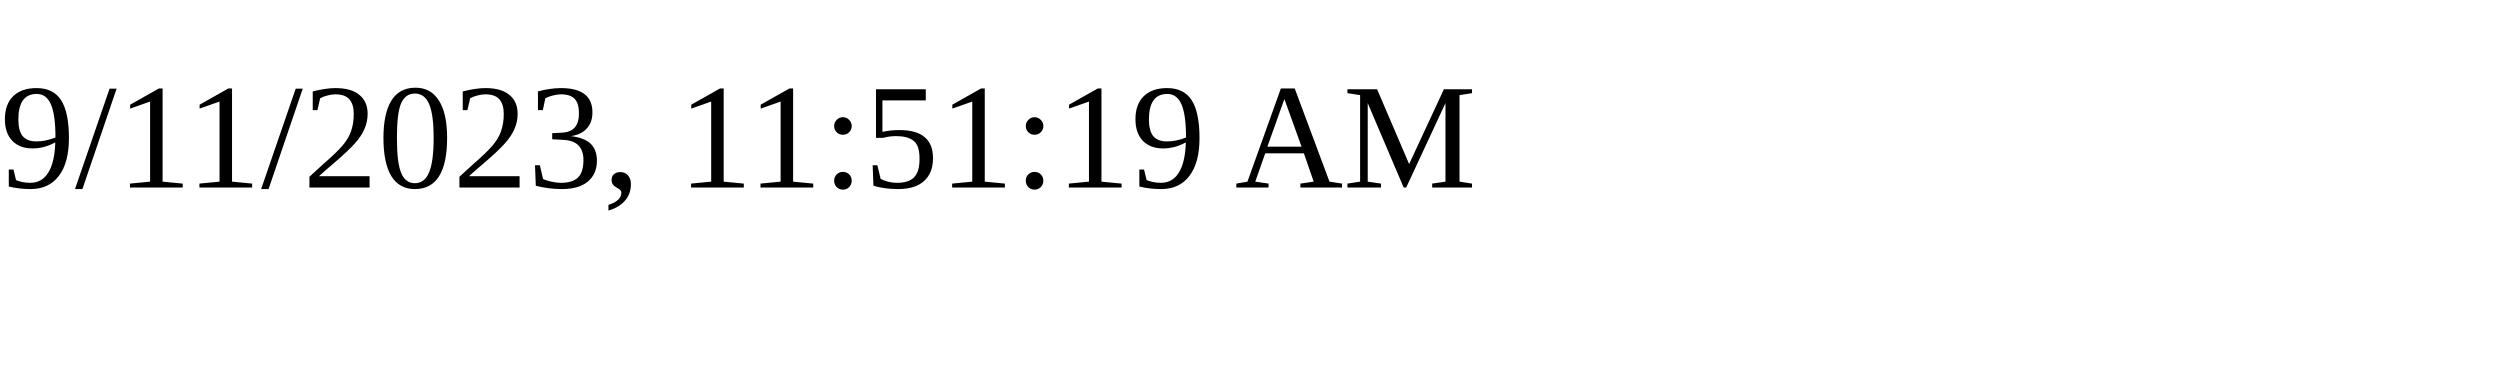
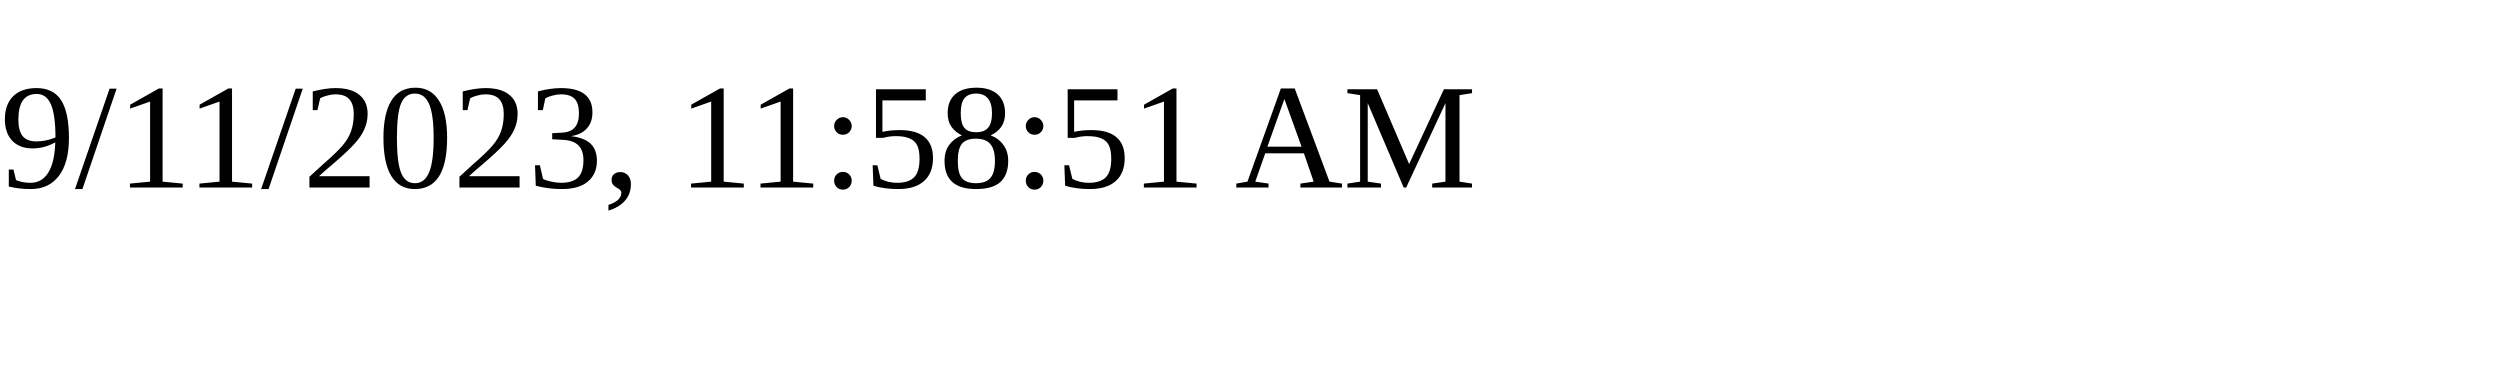
<svg xmlns="http://www.w3.org/2000/svg" height="30" width="200">
-   <text x="0" y="15">9/11/2023, 11:51:19 AM</text>
+   <text x="0" y="15">9/11/2023, 11:58:51 AM</text>
</svg>
